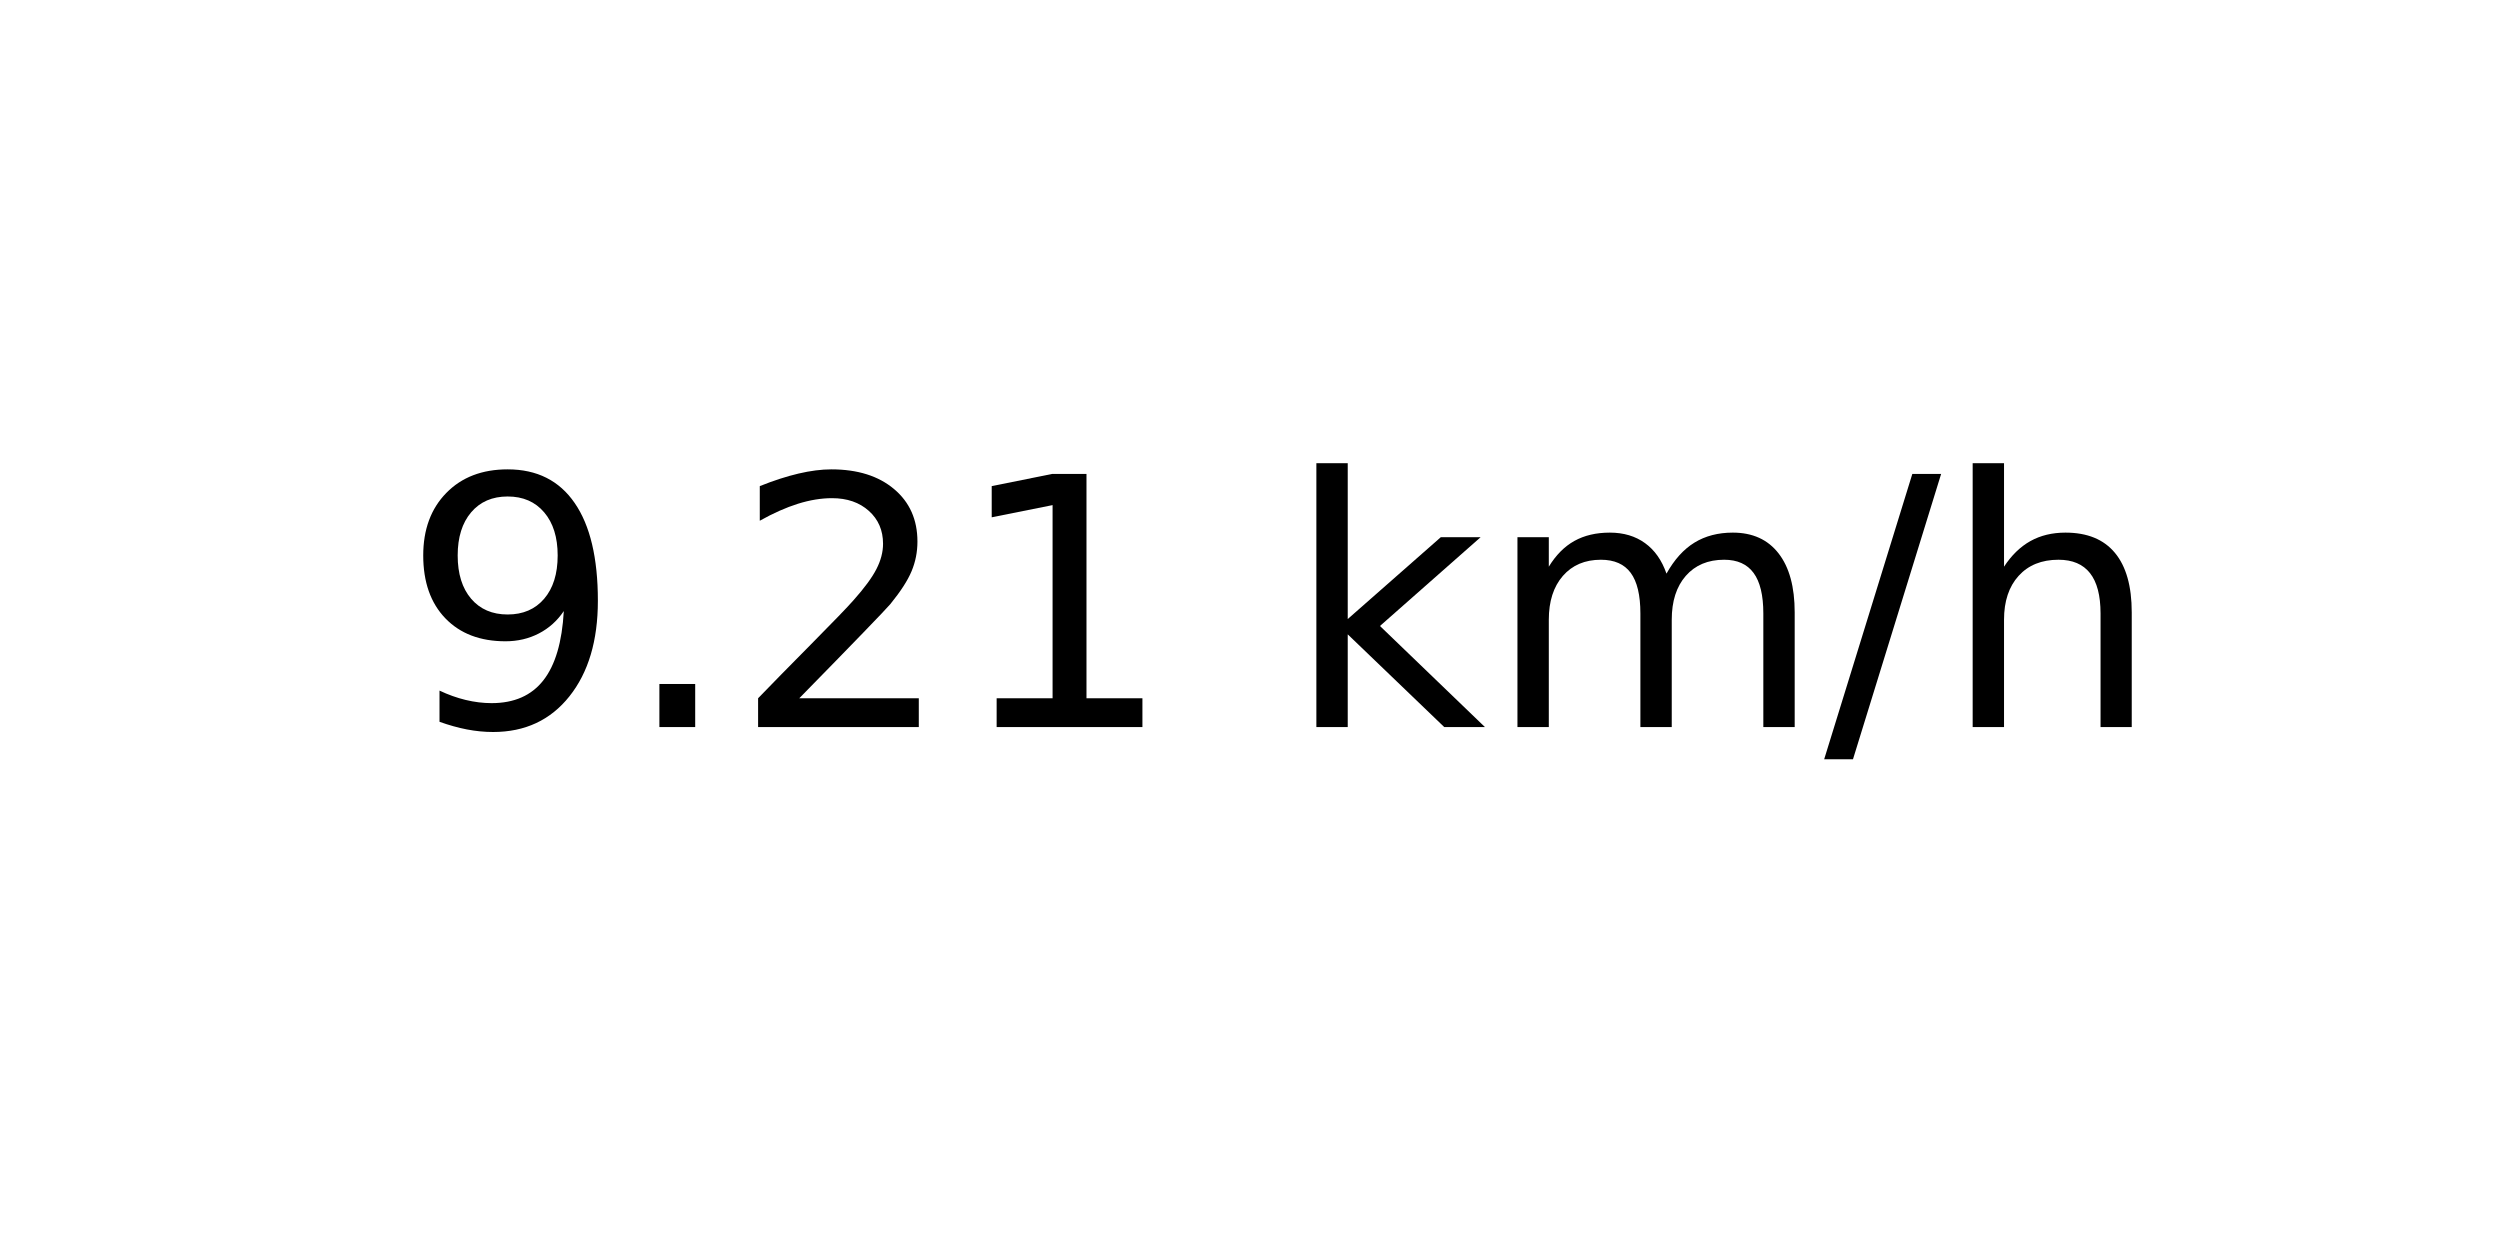
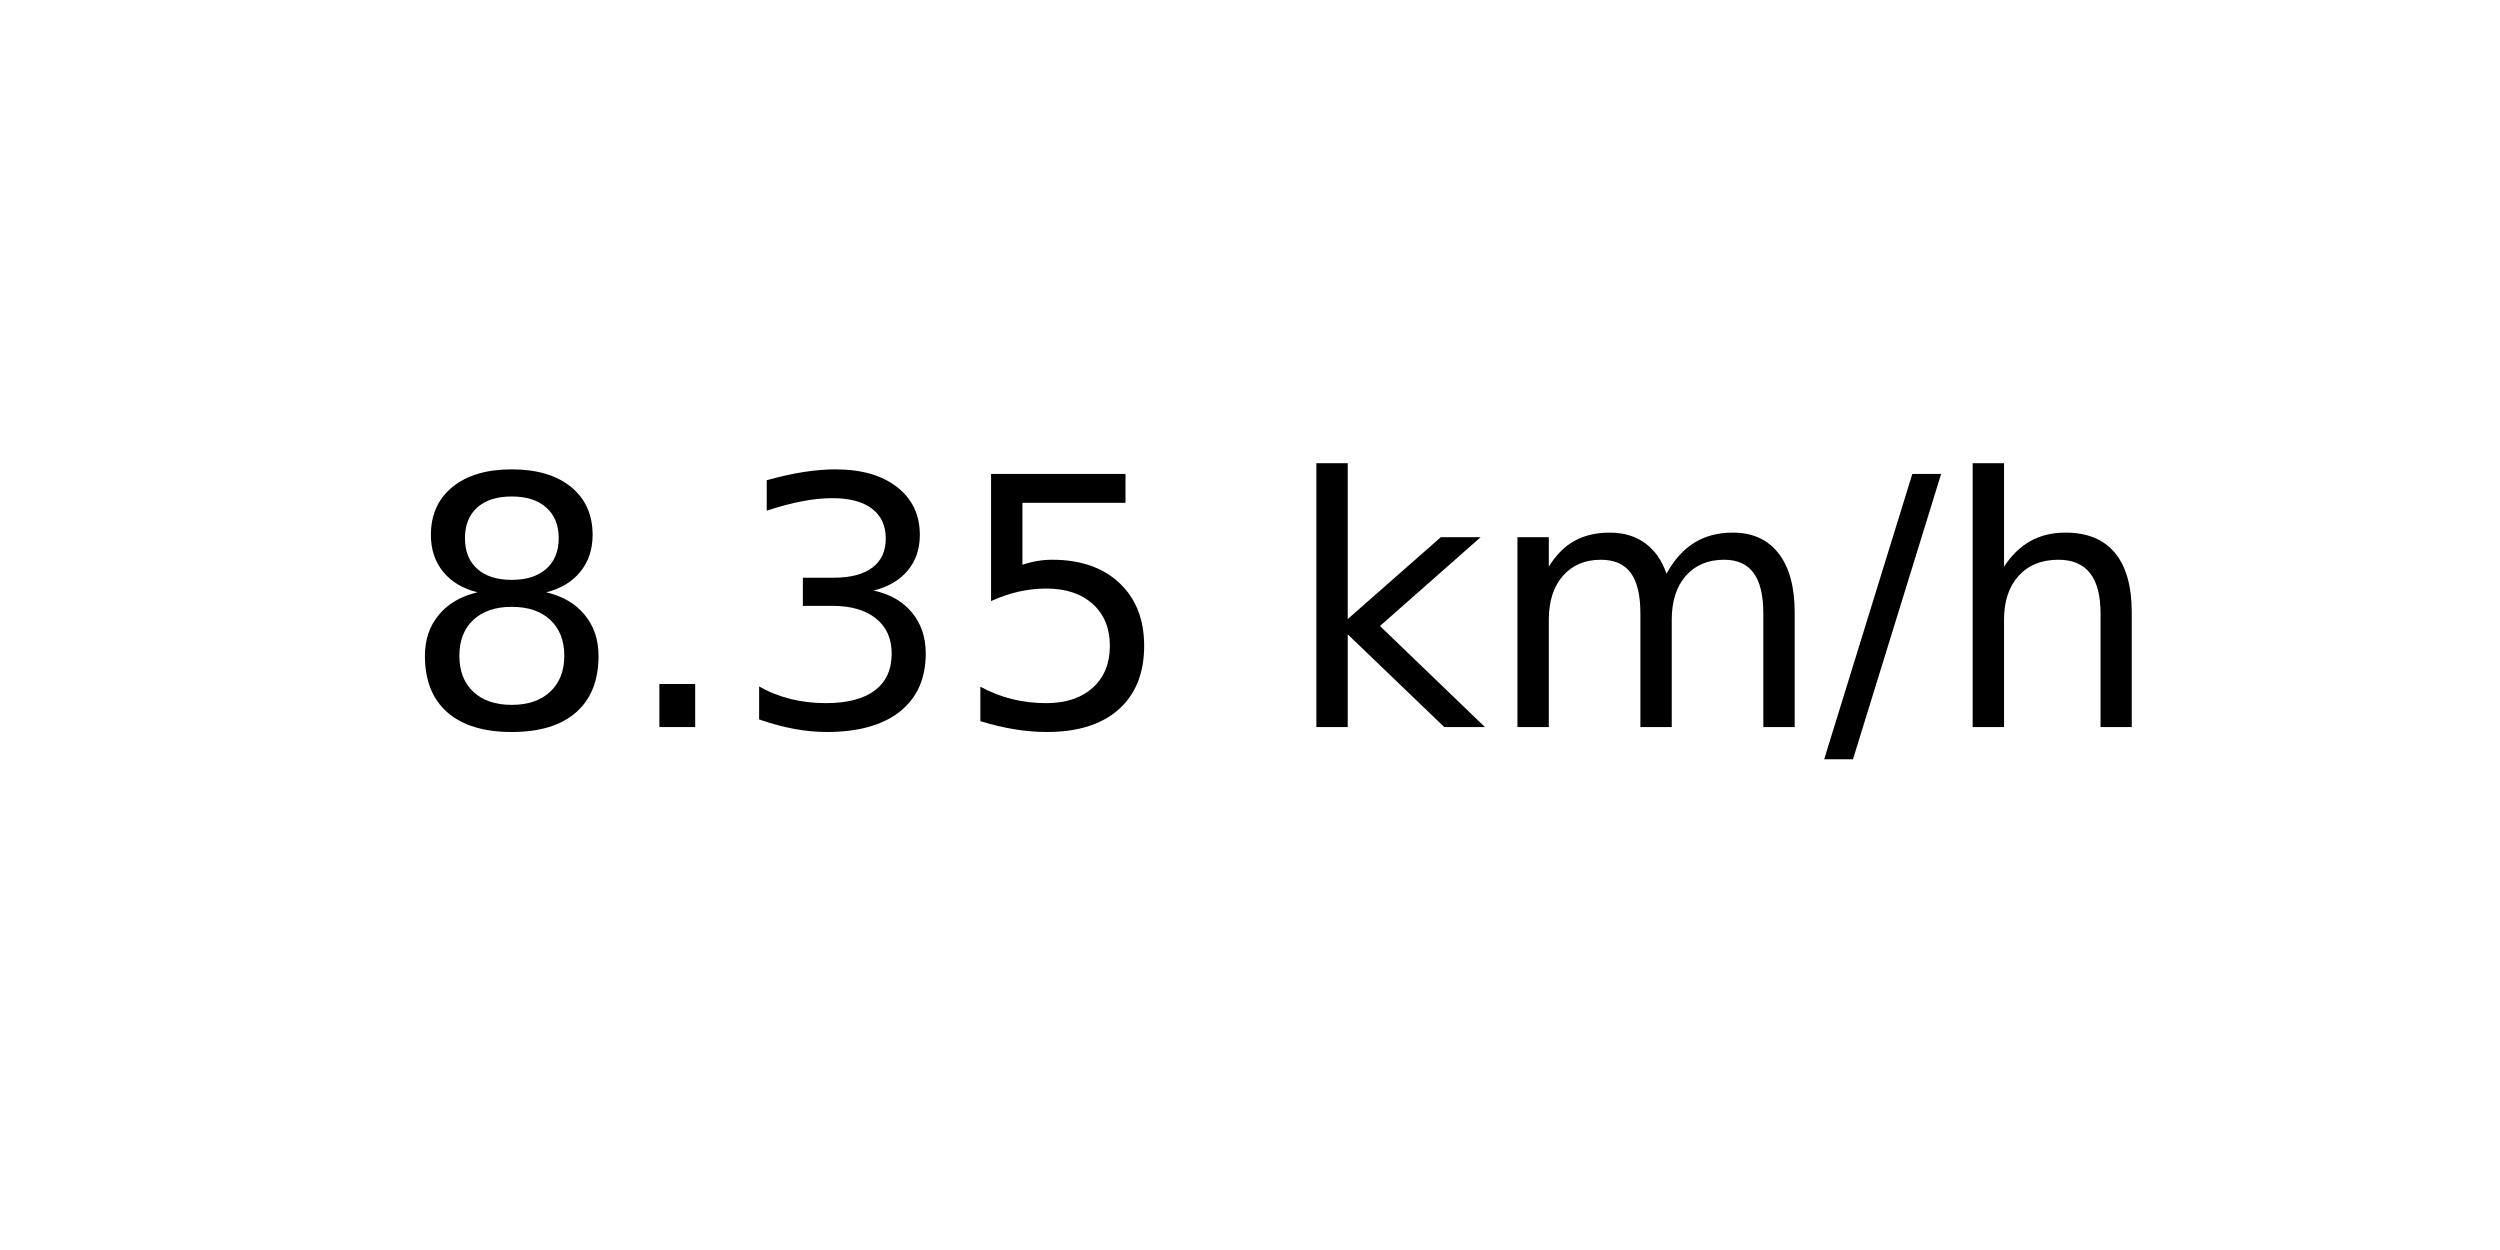
<svg xmlns="http://www.w3.org/2000/svg" xmlns:xlink="http://www.w3.org/1999/xlink" width="72pt" height="36pt" viewBox="0 0 72 36" version="1.1">
  <defs>
    <style type="text/css">*{stroke-linejoin: round; stroke-linecap: butt}</style>
  </defs>
  <g id="figure_1">
    <g id="axes_1">
      <g id="text_1">
        <g transform="translate(11.55937 20.93937) scale(0.1 -0.1)">
          <defs>
-             <path id="DejaVuSans-39" d="M 703 97  L 703 672  Q 941 559 1184 500  Q 1428 441 1663 441  Q 2288 441 2617 861  Q 2947 1281 2994 2138  Q 2813 1869 2534 1725  Q 2256 1581 1919 1581  Q 1219 1581 811 2004  Q 403 2428 403 3163  Q 403 3881 828 4315  Q 1253 4750 1959 4750  Q 2769 4750 3195 4129  Q 3622 3509 3622 2328  Q 3622 1225 3098 567  Q 2575 -91 1691 -91  Q 1453 -91 1209 -44  Q 966 3 703 97  z M 1959 2075  Q 2384 2075 2632 2365  Q 2881 2656 2881 3163  Q 2881 3666 2632 3958  Q 2384 4250 1959 4250  Q 1534 4250 1286 3958  Q 1038 3666 1038 3163  Q 1038 2656 1286 2365  Q 1534 2075 1959 2075  z " transform="scale(0.015625)" />
+             <path id="DejaVuSans-38" d="M 2034 2216  Q 1584 2216 1326 1975  Q 1069 1734 1069 1313  Q 1069 891 1326 650  Q 1584 409 2034 409  Q 2484 409 2743 651  Q 3003 894 3003 1313  Q 3003 1734 2745 1975  Q 2488 2216 2034 2216  z M 1403 2484  Q 997 2584 770 2862  Q 544 3141 544 3541  Q 544 4100 942 4425  Q 1341 4750 2034 4750  Q 2731 4750 3128 4425  Q 3525 4100 3525 3541  Q 3525 3141 3298 2862  Q 3072 2584 2669 2484  Q 3125 2378 3379 2068  Q 3634 1759 3634 1313  Q 3634 634 3220 271  Q 2806 -91 2034 -91  Q 1263 -91 848 271  Q 434 634 434 1313  Q 434 1759 690 2068  Q 947 2378 1403 2484  z M 1172 3481  Q 1172 3119 1398 2916  Q 1625 2713 2034 2713  Q 2441 2713 2670 2916  Q 2900 3119 2900 3481  Q 2900 3844 2670 4047  Q 2441 4250 2034 4250  Q 1625 4250 1398 4047  Q 1172 3844 1172 3481  z " transform="scale(0.015625)" />
            <path id="DejaVuSans-2e" d="M 684 794  L 1344 794  L 1344 0  L 684 0  L 684 794  z " transform="scale(0.015625)" />
-             <path id="DejaVuSans-32" d="M 1228 531  L 3431 531  L 3431 0  L 469 0  L 469 531  Q 828 903 1448 1529  Q 2069 2156 2228 2338  Q 2531 2678 2651 2914  Q 2772 3150 2772 3378  Q 2772 3750 2511 3984  Q 2250 4219 1831 4219  Q 1534 4219 1204 4116  Q 875 4013 500 3803  L 500 4441  Q 881 4594 1212 4672  Q 1544 4750 1819 4750  Q 2544 4750 2975 4387  Q 3406 4025 3406 3419  Q 3406 3131 3298 2873  Q 3191 2616 2906 2266  Q 2828 2175 2409 1742  Q 1991 1309 1228 531  z " transform="scale(0.015625)" />
-             <path id="DejaVuSans-31" d="M 794 531  L 1825 531  L 1825 4091  L 703 3866  L 703 4441  L 1819 4666  L 2450 4666  L 2450 531  L 3481 531  L 3481 0  L 794 0  L 794 531  z " transform="scale(0.015625)" />
+             <path id="DejaVuSans-33" d="M 2597 2516  Q 3050 2419 3304 2112  Q 3559 1806 3559 1356  Q 3559 666 3084 287  Q 2609 -91 1734 -91  Q 1441 -91 1130 -33  Q 819 25 488 141  L 488 750  Q 750 597 1062 519  Q 1375 441 1716 441  Q 2309 441 2620 675  Q 2931 909 2931 1356  Q 2931 1769 2642 2001  Q 2353 2234 1838 2234  L 1294 2234  L 1294 2753  L 1863 2753  Q 2328 2753 2575 2939  Q 2822 3125 2822 3475  Q 2822 3834 2567 4026  Q 2313 4219 1838 4219  Q 1578 4219 1281 4162  Q 984 4106 628 3988  L 628 4550  Q 988 4650 1302 4700  Q 1616 4750 1894 4750  Q 2613 4750 3031 4423  Q 3450 4097 3450 3541  Q 3450 3153 3228 2886  Q 3006 2619 2597 2516  z " transform="scale(0.015625)" />
+             <path id="DejaVuSans-35" d="M 691 4666  L 3169 4666  L 3169 4134  L 1269 4134  L 1269 2991  Q 1406 3038 1543 3061  Q 1681 3084 1819 3084  Q 2600 3084 3056 2656  Q 3513 2228 3513 1497  Q 3513 744 3044 326  Q 2575 -91 1722 -91  Q 1428 -91 1123 -41  Q 819 9 494 109  L 494 744  Q 775 591 1075 516  Q 1375 441 1709 441  Q 2250 441 2565 725  Q 2881 1009 2881 1497  Q 2881 1984 2565 2268  Q 2250 2553 1709 2553  Q 1456 2553 1204 2497  Q 953 2441 691 2322  L 691 4666  z " transform="scale(0.015625)" />
            <path id="DejaVuSans-20" transform="scale(0.015625)" />
            <path id="DejaVuSans-6b" d="M 581 4863  L 1159 4863  L 1159 1991  L 2875 3500  L 3609 3500  L 1753 1863  L 3688 0  L 2938 0  L 1159 1709  L 1159 0  L 581 0  L 581 4863  z " transform="scale(0.015625)" />
            <path id="DejaVuSans-6d" d="M 3328 2828  Q 3544 3216 3844 3400  Q 4144 3584 4550 3584  Q 5097 3584 5394 3201  Q 5691 2819 5691 2113  L 5691 0  L 5113 0  L 5113 2094  Q 5113 2597 4934 2840  Q 4756 3084 4391 3084  Q 3944 3084 3684 2787  Q 3425 2491 3425 1978  L 3425 0  L 2847 0  L 2847 2094  Q 2847 2600 2669 2842  Q 2491 3084 2119 3084  Q 1678 3084 1418 2786  Q 1159 2488 1159 1978  L 1159 0  L 581 0  L 581 3500  L 1159 3500  L 1159 2956  Q 1356 3278 1631 3431  Q 1906 3584 2284 3584  Q 2666 3584 2933 3390  Q 3200 3197 3328 2828  z " transform="scale(0.015625)" />
            <path id="DejaVuSans-2f" d="M 1625 4666  L 2156 4666  L 531 -594  L 0 -594  L 1625 4666  z " transform="scale(0.015625)" />
            <path id="DejaVuSans-68" d="M 3513 2113  L 3513 0  L 2938 0  L 2938 2094  Q 2938 2591 2744 2837  Q 2550 3084 2163 3084  Q 1697 3084 1428 2787  Q 1159 2491 1159 1978  L 1159 0  L 581 0  L 581 4863  L 1159 4863  L 1159 2956  Q 1366 3272 1645 3428  Q 1925 3584 2291 3584  Q 2894 3584 3203 3211  Q 3513 2838 3513 2113  z " transform="scale(0.015625)" />
          </defs>
-           <use xlink:href="#DejaVuSans-39" />
+           <use xlink:href="#DejaVuSans-38" />
          <use xlink:href="#DejaVuSans-2e" x="63.623" />
-           <use xlink:href="#DejaVuSans-32" x="95.41" />
-           <use xlink:href="#DejaVuSans-31" x="159.033" />
+           <use xlink:href="#DejaVuSans-33" x="95.41" />
+           <use xlink:href="#DejaVuSans-35" x="159.033" />
          <use xlink:href="#DejaVuSans-20" x="222.656" />
          <use xlink:href="#DejaVuSans-6b" x="254.443" />
          <use xlink:href="#DejaVuSans-6d" x="312.354" />
          <use xlink:href="#DejaVuSans-2f" x="409.766" />
          <use xlink:href="#DejaVuSans-68" x="443.457" />
        </g>
      </g>
    </g>
  </g>
</svg>
